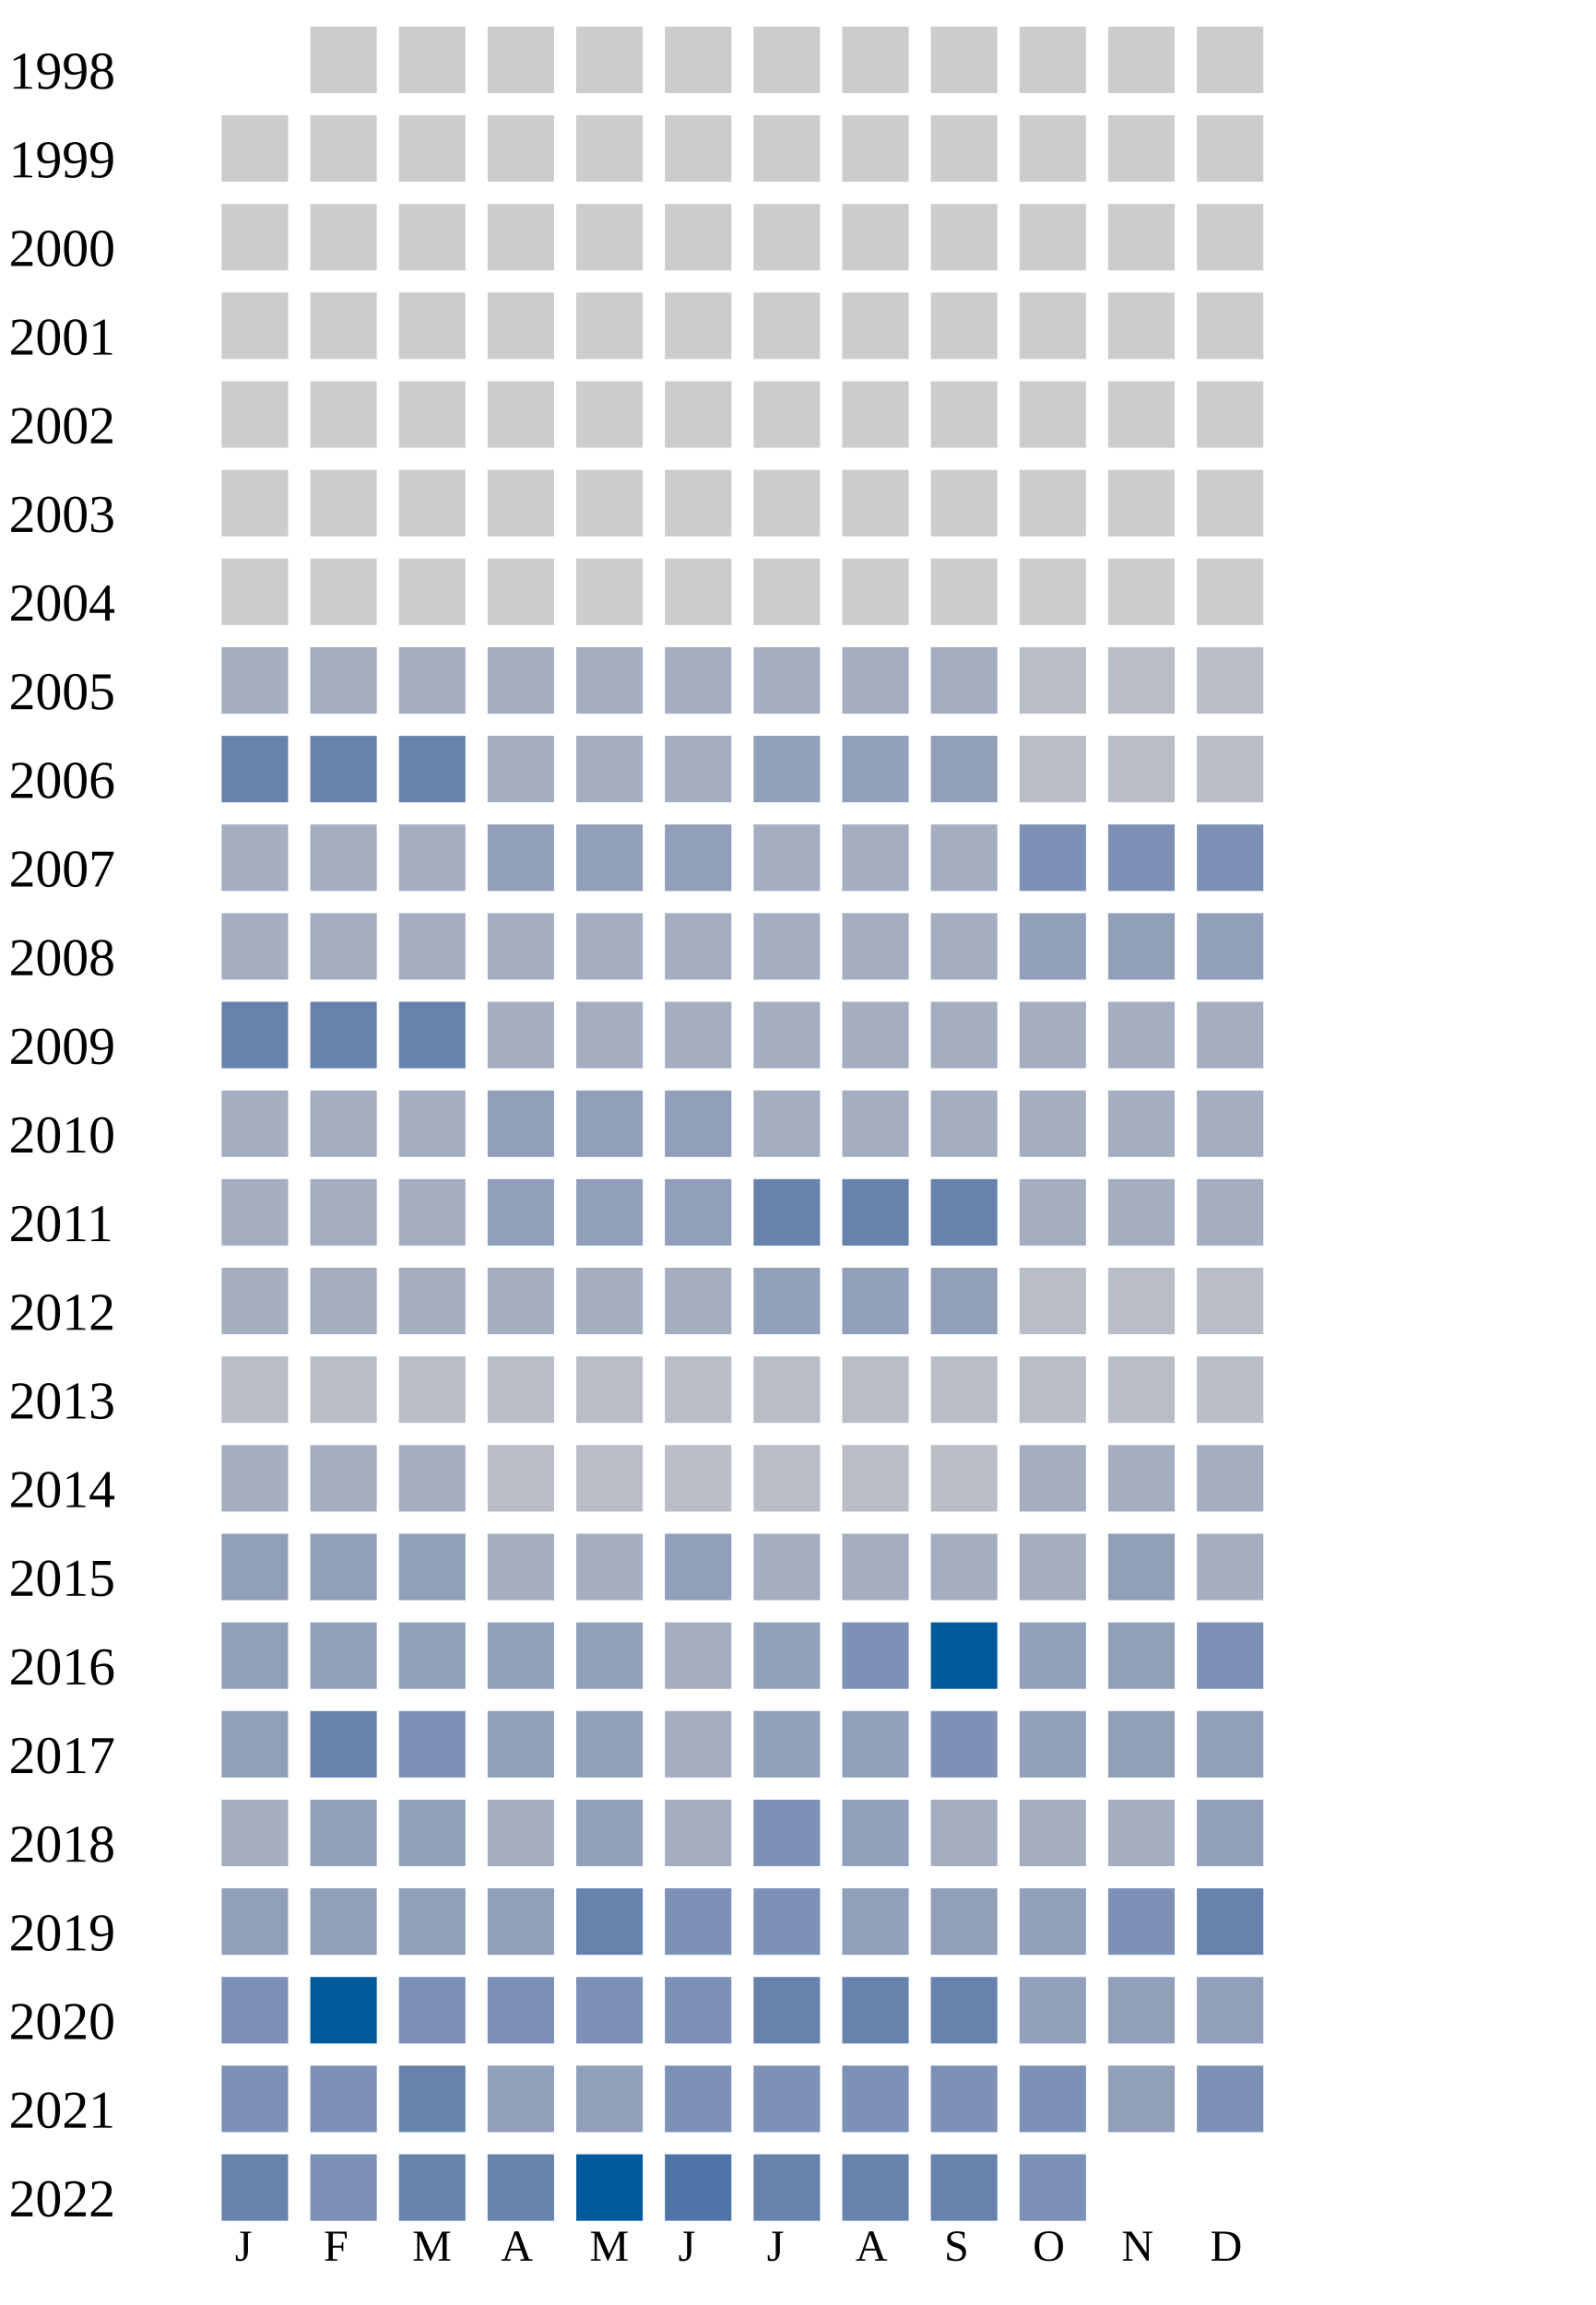
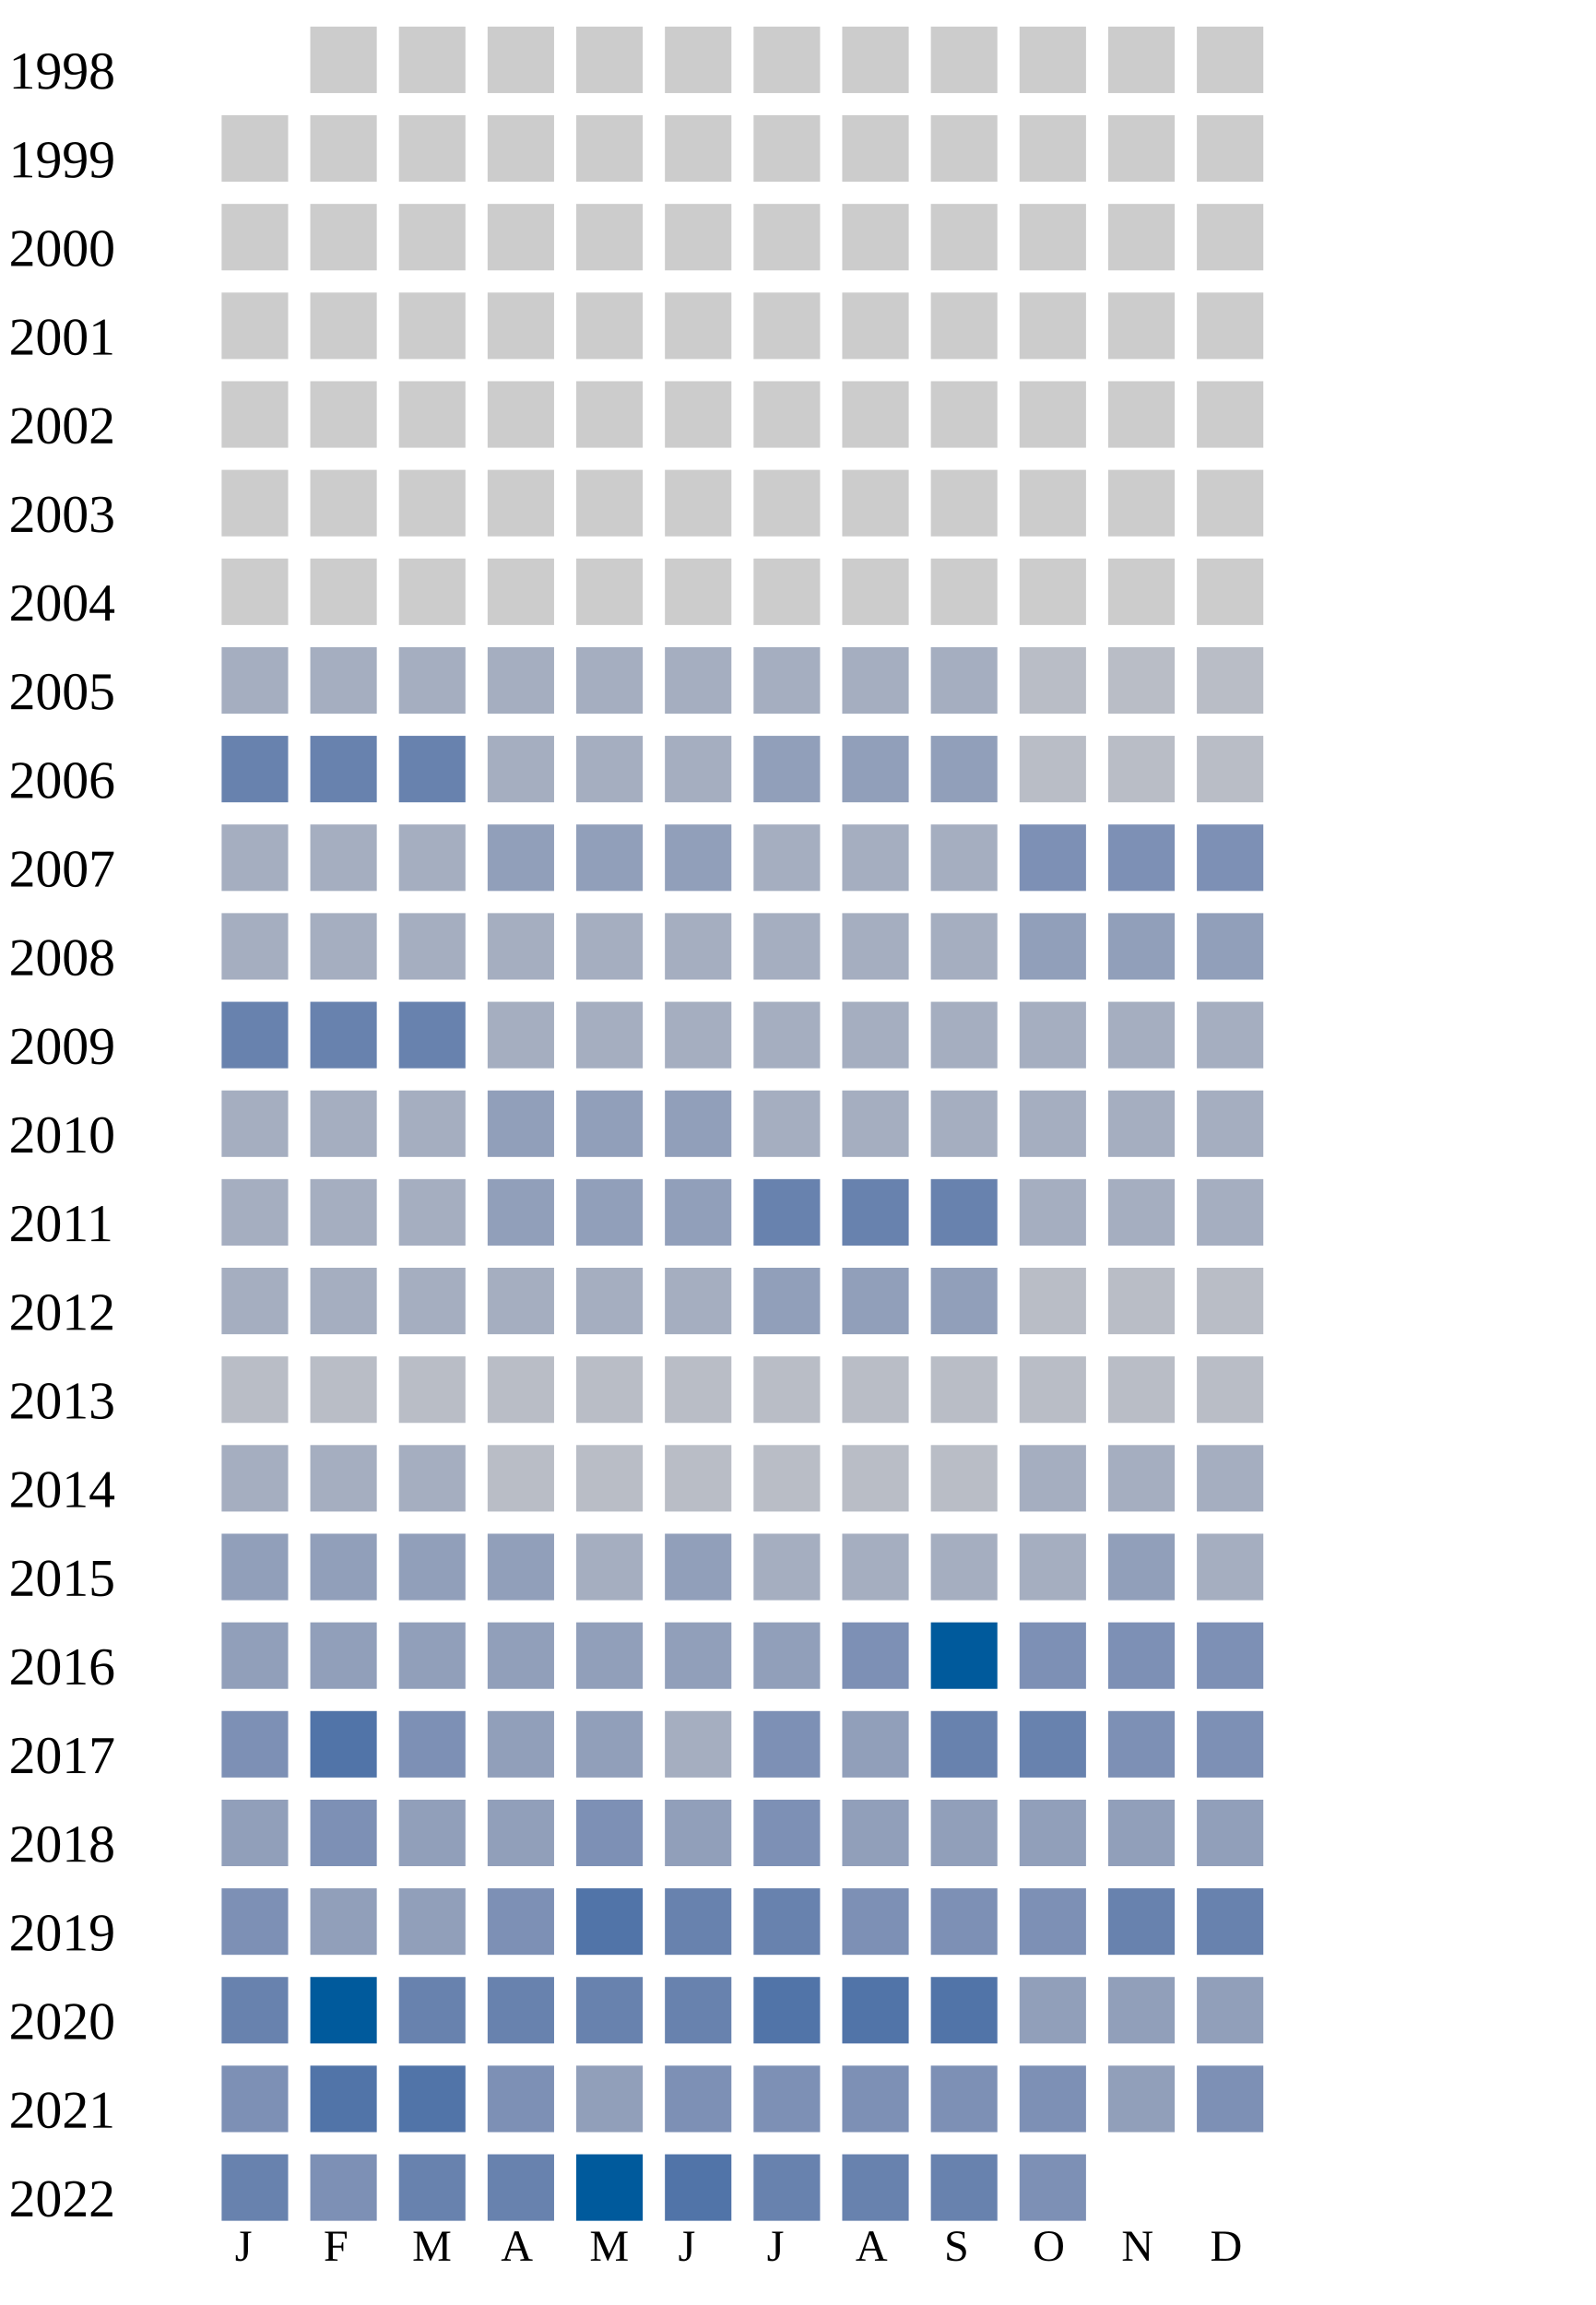
<svg xmlns="http://www.w3.org/2000/svg" width="360" height="520">
  <g transform="translate(0 0)">
    <text x="2" y="20">1998</text>
    <rect x="70" y="6" width="15" height="15" fill="#cccccc" />
    <rect x="90" y="6" width="15" height="15" fill="#cccccc" />
    <rect x="110" y="6" width="15" height="15" fill="#cccccc" />
    <rect x="130" y="6" width="15" height="15" fill="#cccccc" />
    <rect x="150" y="6" width="15" height="15" fill="#cccccc" />
    <rect x="170" y="6" width="15" height="15" fill="#cccccc" />
    <rect x="190" y="6" width="15" height="15" fill="#cccccc" />
    <rect x="210" y="6" width="15" height="15" fill="#cccccc" />
    <rect x="230" y="6" width="15" height="15" fill="#cccccc" />
    <rect x="250" y="6" width="15" height="15" fill="#cccccc" />
    <rect x="270" y="6" width="15" height="15" fill="#cccccc" />
  </g>
  <g transform="translate(0 20)">
    <text x="2" y="20">1999</text>
    <rect x="50" y="6" width="15" height="15" fill="#cccccc" />
    <rect x="70" y="6" width="15" height="15" fill="#cccccc" />
    <rect x="90" y="6" width="15" height="15" fill="#cccccc" />
    <rect x="110" y="6" width="15" height="15" fill="#cccccc" />
    <rect x="130" y="6" width="15" height="15" fill="#cccccc" />
    <rect x="150" y="6" width="15" height="15" fill="#cccccc" />
    <rect x="170" y="6" width="15" height="15" fill="#cccccc" />
    <rect x="190" y="6" width="15" height="15" fill="#cccccc" />
    <rect x="210" y="6" width="15" height="15" fill="#cccccc" />
    <rect x="230" y="6" width="15" height="15" fill="#cccccc" />
    <rect x="250" y="6" width="15" height="15" fill="#cccccc" />
    <rect x="270" y="6" width="15" height="15" fill="#cccccc" />
  </g>
  <g transform="translate(0 40)">
    <text x="2" y="20">2000</text>
    <rect x="50" y="6" width="15" height="15" fill="#cccccc" />
    <rect x="70" y="6" width="15" height="15" fill="#cccccc" />
    <rect x="90" y="6" width="15" height="15" fill="#cccccc" />
    <rect x="110" y="6" width="15" height="15" fill="#cccccc" />
    <rect x="130" y="6" width="15" height="15" fill="#cccccc" />
    <rect x="150" y="6" width="15" height="15" fill="#cccccc" />
    <rect x="170" y="6" width="15" height="15" fill="#cccccc" />
    <rect x="190" y="6" width="15" height="15" fill="#cccccc" />
    <rect x="210" y="6" width="15" height="15" fill="#cccccc" />
    <rect x="230" y="6" width="15" height="15" fill="#cccccc" />
    <rect x="250" y="6" width="15" height="15" fill="#cccccc" />
    <rect x="270" y="6" width="15" height="15" fill="#cccccc" />
  </g>
  <g transform="translate(0 60)">
    <text x="2" y="20">2001</text>
    <rect x="50" y="6" width="15" height="15" fill="#cccccc" />
    <rect x="70" y="6" width="15" height="15" fill="#cccccc" />
    <rect x="90" y="6" width="15" height="15" fill="#cccccc" />
    <rect x="110" y="6" width="15" height="15" fill="#cccccc" />
    <rect x="130" y="6" width="15" height="15" fill="#cccccc" />
    <rect x="150" y="6" width="15" height="15" fill="#cccccc" />
    <rect x="170" y="6" width="15" height="15" fill="#cccccc" />
    <rect x="190" y="6" width="15" height="15" fill="#cccccc" />
    <rect x="210" y="6" width="15" height="15" fill="#cccccc" />
    <rect x="230" y="6" width="15" height="15" fill="#cccccc" />
    <rect x="250" y="6" width="15" height="15" fill="#cccccc" />
    <rect x="270" y="6" width="15" height="15" fill="#cccccc" />
  </g>
  <g transform="translate(0 80)">
    <text x="2" y="20">2002</text>
    <rect x="50" y="6" width="15" height="15" fill="#cccccc" />
    <rect x="70" y="6" width="15" height="15" fill="#cccccc" />
    <rect x="90" y="6" width="15" height="15" fill="#cccccc" />
    <rect x="110" y="6" width="15" height="15" fill="#cccccc" />
    <rect x="130" y="6" width="15" height="15" fill="#cccccc" />
    <rect x="150" y="6" width="15" height="15" fill="#cccccc" />
    <rect x="170" y="6" width="15" height="15" fill="#cccccc" />
    <rect x="190" y="6" width="15" height="15" fill="#cccccc" />
    <rect x="210" y="6" width="15" height="15" fill="#cccccc" />
    <rect x="230" y="6" width="15" height="15" fill="#cccccc" />
    <rect x="250" y="6" width="15" height="15" fill="#cccccc" />
    <rect x="270" y="6" width="15" height="15" fill="#cccccc" />
  </g>
  <g transform="translate(0 100)">
    <text x="2" y="20">2003</text>
    <rect x="50" y="6" width="15" height="15" fill="#cccccc" />
    <rect x="70" y="6" width="15" height="15" fill="#cccccc" />
    <rect x="90" y="6" width="15" height="15" fill="#cccccc" />
    <rect x="110" y="6" width="15" height="15" fill="#cccccc" />
    <rect x="130" y="6" width="15" height="15" fill="#cccccc" />
    <rect x="150" y="6" width="15" height="15" fill="#cccccc" />
    <rect x="170" y="6" width="15" height="15" fill="#cccccc" />
    <rect x="190" y="6" width="15" height="15" fill="#cccccc" />
    <rect x="210" y="6" width="15" height="15" fill="#cccccc" />
    <rect x="230" y="6" width="15" height="15" fill="#cccccc" />
    <rect x="250" y="6" width="15" height="15" fill="#cccccc" />
    <rect x="270" y="6" width="15" height="15" fill="#cccccc" />
  </g>
  <g transform="translate(0 120)">
    <text x="2" y="20">2004</text>
    <rect x="50" y="6" width="15" height="15" fill="#cccccc" />
    <rect x="70" y="6" width="15" height="15" fill="#cccccc" />
    <rect x="90" y="6" width="15" height="15" fill="#cccccc" />
    <rect x="110" y="6" width="15" height="15" fill="#cccccc" />
    <rect x="130" y="6" width="15" height="15" fill="#cccccc" />
    <rect x="150" y="6" width="15" height="15" fill="#cccccc" />
    <rect x="170" y="6" width="15" height="15" fill="#cccccc" />
    <rect x="190" y="6" width="15" height="15" fill="#cccccc" />
    <rect x="210" y="6" width="15" height="15" fill="#cccccc" />
    <rect x="230" y="6" width="15" height="15" fill="#cccccc" />
    <rect x="250" y="6" width="15" height="15" fill="#cccccc" />
    <rect x="270" y="6" width="15" height="15" fill="#cccccc" />
  </g>
  <g transform="translate(0 140)">
    <text x="2" y="20">2005</text>
    <rect x="50" y="6" width="15" height="15" fill="#a5aec0" />
    <rect x="70" y="6" width="15" height="15" fill="#a5aec0" />
    <rect x="90" y="6" width="15" height="15" fill="#a5aec0" />
    <rect x="110" y="6" width="15" height="15" fill="#a5aec0" />
    <rect x="130" y="6" width="15" height="15" fill="#a5aec0" />
    <rect x="150" y="6" width="15" height="15" fill="#a5aec0" />
    <rect x="170" y="6" width="15" height="15" fill="#a5aec0" />
    <rect x="190" y="6" width="15" height="15" fill="#a5aec0" />
    <rect x="210" y="6" width="15" height="15" fill="#a5aec0" />
    <rect x="230" y="6" width="15" height="15" fill="#b9bdc6" />
    <rect x="250" y="6" width="15" height="15" fill="#b9bdc6" />
    <rect x="270" y="6" width="15" height="15" fill="#b9bdc6" />
  </g>
  <g transform="translate(0 160)">
    <text x="2" y="20">2006</text>
    <rect x="50" y="6" width="15" height="15" fill="#6882ae" />
    <rect x="70" y="6" width="15" height="15" fill="#6882ae" />
    <rect x="90" y="6" width="15" height="15" fill="#6882ae" />
    <rect x="110" y="6" width="15" height="15" fill="#a5aec0" />
    <rect x="130" y="6" width="15" height="15" fill="#a5aec0" />
    <rect x="150" y="6" width="15" height="15" fill="#a5aec0" />
    <rect x="170" y="6" width="15" height="15" fill="#919fba" />
    <rect x="190" y="6" width="15" height="15" fill="#919fba" />
    <rect x="210" y="6" width="15" height="15" fill="#919fba" />
    <rect x="230" y="6" width="15" height="15" fill="#b9bdc6" />
    <rect x="250" y="6" width="15" height="15" fill="#b9bdc6" />
    <rect x="270" y="6" width="15" height="15" fill="#b9bdc6" />
  </g>
  <g transform="translate(0 180)">
    <text x="2" y="20">2007</text>
    <rect x="50" y="6" width="15" height="15" fill="#a5aec0" />
    <rect x="70" y="6" width="15" height="15" fill="#a5aec0" />
    <rect x="90" y="6" width="15" height="15" fill="#a5aec0" />
    <rect x="110" y="6" width="15" height="15" fill="#919fba" />
    <rect x="130" y="6" width="15" height="15" fill="#919fba" />
    <rect x="150" y="6" width="15" height="15" fill="#919fba" />
    <rect x="170" y="6" width="15" height="15" fill="#a5aec0" />
    <rect x="190" y="6" width="15" height="15" fill="#a5aec0" />
    <rect x="210" y="6" width="15" height="15" fill="#a5aec0" />
    <rect x="230" y="6" width="15" height="15" fill="#7d90b5" />
    <rect x="250" y="6" width="15" height="15" fill="#7d90b5" />
    <rect x="270" y="6" width="15" height="15" fill="#7d90b5" />
  </g>
  <g transform="translate(0 200)">
    <text x="2" y="20">2008</text>
    <rect x="50" y="6" width="15" height="15" fill="#a5aec0" />
    <rect x="70" y="6" width="15" height="15" fill="#a5aec0" />
    <rect x="90" y="6" width="15" height="15" fill="#a5aec0" />
    <rect x="110" y="6" width="15" height="15" fill="#a5aec0" />
    <rect x="130" y="6" width="15" height="15" fill="#a5aec0" />
    <rect x="150" y="6" width="15" height="15" fill="#a5aec0" />
    <rect x="170" y="6" width="15" height="15" fill="#a5aec0" />
    <rect x="190" y="6" width="15" height="15" fill="#a5aec0" />
    <rect x="210" y="6" width="15" height="15" fill="#a5aec0" />
    <rect x="230" y="6" width="15" height="15" fill="#919fba" />
    <rect x="250" y="6" width="15" height="15" fill="#919fba" />
    <rect x="270" y="6" width="15" height="15" fill="#919fba" />
  </g>
  <g transform="translate(0 220)">
    <text x="2" y="20">2009</text>
    <rect x="50" y="6" width="15" height="15" fill="#6882ae" />
    <rect x="70" y="6" width="15" height="15" fill="#6882ae" />
    <rect x="90" y="6" width="15" height="15" fill="#6882ae" />
    <rect x="110" y="6" width="15" height="15" fill="#a5aec0" />
    <rect x="130" y="6" width="15" height="15" fill="#a5aec0" />
    <rect x="150" y="6" width="15" height="15" fill="#a5aec0" />
    <rect x="170" y="6" width="15" height="15" fill="#a5aec0" />
    <rect x="190" y="6" width="15" height="15" fill="#a5aec0" />
    <rect x="210" y="6" width="15" height="15" fill="#a5aec0" />
    <rect x="230" y="6" width="15" height="15" fill="#a5aec0" />
    <rect x="250" y="6" width="15" height="15" fill="#a5aec0" />
    <rect x="270" y="6" width="15" height="15" fill="#a5aec0" />
  </g>
  <g transform="translate(0 240)">
    <text x="2" y="20">2010</text>
    <rect x="50" y="6" width="15" height="15" fill="#a5aec0" />
    <rect x="70" y="6" width="15" height="15" fill="#a5aec0" />
    <rect x="90" y="6" width="15" height="15" fill="#a5aec0" />
    <rect x="110" y="6" width="15" height="15" fill="#919fba" />
    <rect x="130" y="6" width="15" height="15" fill="#919fba" />
    <rect x="150" y="6" width="15" height="15" fill="#919fba" />
    <rect x="170" y="6" width="15" height="15" fill="#a5aec0" />
    <rect x="190" y="6" width="15" height="15" fill="#a5aec0" />
    <rect x="210" y="6" width="15" height="15" fill="#a5aec0" />
    <rect x="230" y="6" width="15" height="15" fill="#a5aec0" />
    <rect x="250" y="6" width="15" height="15" fill="#a5aec0" />
    <rect x="270" y="6" width="15" height="15" fill="#a5aec0" />
  </g>
  <g transform="translate(0 260)">
    <text x="2" y="20">2011</text>
    <rect x="50" y="6" width="15" height="15" fill="#a5aec0" />
    <rect x="70" y="6" width="15" height="15" fill="#a5aec0" />
    <rect x="90" y="6" width="15" height="15" fill="#a5aec0" />
    <rect x="110" y="6" width="15" height="15" fill="#919fba" />
    <rect x="130" y="6" width="15" height="15" fill="#919fba" />
    <rect x="150" y="6" width="15" height="15" fill="#919fba" />
    <rect x="170" y="6" width="15" height="15" fill="#6882ae" />
    <rect x="190" y="6" width="15" height="15" fill="#6882ae" />
    <rect x="210" y="6" width="15" height="15" fill="#6882ae" />
    <rect x="230" y="6" width="15" height="15" fill="#a5aec0" />
    <rect x="250" y="6" width="15" height="15" fill="#a5aec0" />
    <rect x="270" y="6" width="15" height="15" fill="#a5aec0" />
  </g>
  <g transform="translate(0 280)">
    <text x="2" y="20">2012</text>
    <rect x="50" y="6" width="15" height="15" fill="#a5aec0" />
    <rect x="70" y="6" width="15" height="15" fill="#a5aec0" />
    <rect x="90" y="6" width="15" height="15" fill="#a5aec0" />
    <rect x="110" y="6" width="15" height="15" fill="#a5aec0" />
    <rect x="130" y="6" width="15" height="15" fill="#a5aec0" />
    <rect x="150" y="6" width="15" height="15" fill="#a5aec0" />
    <rect x="170" y="6" width="15" height="15" fill="#919fba" />
    <rect x="190" y="6" width="15" height="15" fill="#919fba" />
    <rect x="210" y="6" width="15" height="15" fill="#919fba" />
    <rect x="230" y="6" width="15" height="15" fill="#b9bdc6" />
    <rect x="250" y="6" width="15" height="15" fill="#b9bdc6" />
    <rect x="270" y="6" width="15" height="15" fill="#b9bdc6" />
  </g>
  <g transform="translate(0 300)">
    <text x="2" y="20">2013</text>
    <rect x="50" y="6" width="15" height="15" fill="#b9bdc6" />
    <rect x="70" y="6" width="15" height="15" fill="#b9bdc6" />
    <rect x="90" y="6" width="15" height="15" fill="#b9bdc6" />
    <rect x="110" y="6" width="15" height="15" fill="#b9bdc6" />
    <rect x="130" y="6" width="15" height="15" fill="#b9bdc6" />
    <rect x="150" y="6" width="15" height="15" fill="#b9bdc6" />
    <rect x="170" y="6" width="15" height="15" fill="#b9bdc6" />
    <rect x="190" y="6" width="15" height="15" fill="#b9bdc6" />
    <rect x="210" y="6" width="15" height="15" fill="#b9bdc6" />
    <rect x="230" y="6" width="15" height="15" fill="#b9bdc6" />
    <rect x="250" y="6" width="15" height="15" fill="#b9bdc6" />
    <rect x="270" y="6" width="15" height="15" fill="#b9bdc6" />
  </g>
  <g transform="translate(0 320)">
    <text x="2" y="20">2014</text>
    <rect x="50" y="6" width="15" height="15" fill="#a5aec0" />
    <rect x="70" y="6" width="15" height="15" fill="#a5aec0" />
    <rect x="90" y="6" width="15" height="15" fill="#a5aec0" />
    <rect x="110" y="6" width="15" height="15" fill="#b9bdc6" />
    <rect x="130" y="6" width="15" height="15" fill="#b9bdc6" />
    <rect x="150" y="6" width="15" height="15" fill="#b9bdc6" />
    <rect x="170" y="6" width="15" height="15" fill="#b9bdc6" />
    <rect x="190" y="6" width="15" height="15" fill="#b9bdc6" />
    <rect x="210" y="6" width="15" height="15" fill="#b9bdc6" />
    <rect x="230" y="6" width="15" height="15" fill="#a5aec0" />
    <rect x="250" y="6" width="15" height="15" fill="#a5aec0" />
    <rect x="270" y="6" width="15" height="15" fill="#a5aec0" />
  </g>
  <g transform="translate(0 340)">
    <text x="2" y="20">2015</text>
    <rect x="50" y="6" width="15" height="15" fill="#919fba" />
    <rect x="70" y="6" width="15" height="15" fill="#919fba" />
    <rect x="90" y="6" width="15" height="15" fill="#919fba" />
-     <rect x="110" y="6" width="15" height="15" fill="#a5aec0" />
+     <rect x="110" y="6" width="15" height="15" fill="#919fba" />
    <rect x="130" y="6" width="15" height="15" fill="#a5aec0" />
    <rect x="150" y="6" width="15" height="15" fill="#919fba" />
    <rect x="170" y="6" width="15" height="15" fill="#a5aec0" />
    <rect x="190" y="6" width="15" height="15" fill="#a5aec0" />
    <rect x="210" y="6" width="15" height="15" fill="#a5aec0" />
    <rect x="230" y="6" width="15" height="15" fill="#a5aec0" />
    <rect x="250" y="6" width="15" height="15" fill="#919fba" />
    <rect x="270" y="6" width="15" height="15" fill="#a5aec0" />
  </g>
  <g transform="translate(0 360)">
    <text x="2" y="20">2016</text>
    <rect x="50" y="6" width="15" height="15" fill="#919fba" />
    <rect x="70" y="6" width="15" height="15" fill="#919fba" />
    <rect x="90" y="6" width="15" height="15" fill="#919fba" />
    <rect x="110" y="6" width="15" height="15" fill="#919fba" />
    <rect x="130" y="6" width="15" height="15" fill="#919fba" />
-     <rect x="150" y="6" width="15" height="15" fill="#a5aec0" />
+     <rect x="150" y="6" width="15" height="15" fill="#919fba" />
    <rect x="170" y="6" width="15" height="15" fill="#919fba" />
    <rect x="190" y="6" width="15" height="15" fill="#7d90b5" />
    <rect x="210" y="6" width="15" height="15" fill="#005a9c" />
-     <rect x="230" y="6" width="15" height="15" fill="#919fba" />
-     <rect x="250" y="6" width="15" height="15" fill="#919fba" />
+     <rect x="230" y="6" width="15" height="15" fill="#7d90b5" />
+     <rect x="250" y="6" width="15" height="15" fill="#7d90b5" />
    <rect x="270" y="6" width="15" height="15" fill="#7d90b5" />
  </g>
  <g transform="translate(0 380)">
    <text x="2" y="20">2017</text>
-     <rect x="50" y="6" width="15" height="15" fill="#919fba" />
-     <rect x="70" y="6" width="15" height="15" fill="#6882ae" />
+     <rect x="50" y="6" width="15" height="15" fill="#7d90b5" />
+     <rect x="70" y="6" width="15" height="15" fill="#5174a8" />
    <rect x="90" y="6" width="15" height="15" fill="#7d90b5" />
    <rect x="110" y="6" width="15" height="15" fill="#919fba" />
    <rect x="130" y="6" width="15" height="15" fill="#919fba" />
    <rect x="150" y="6" width="15" height="15" fill="#a5aec0" />
-     <rect x="170" y="6" width="15" height="15" fill="#919fba" />
+     <rect x="170" y="6" width="15" height="15" fill="#7d90b5" />
    <rect x="190" y="6" width="15" height="15" fill="#919fba" />
-     <rect x="210" y="6" width="15" height="15" fill="#7d90b5" />
-     <rect x="230" y="6" width="15" height="15" fill="#919fba" />
-     <rect x="250" y="6" width="15" height="15" fill="#919fba" />
-     <rect x="270" y="6" width="15" height="15" fill="#919fba" />
+     <rect x="210" y="6" width="15" height="15" fill="#6882ae" />
+     <rect x="230" y="6" width="15" height="15" fill="#6882ae" />
+     <rect x="250" y="6" width="15" height="15" fill="#7d90b5" />
+     <rect x="270" y="6" width="15" height="15" fill="#7d90b5" />
  </g>
  <g transform="translate(0 400)">
    <text x="2" y="20">2018</text>
-     <rect x="50" y="6" width="15" height="15" fill="#a5aec0" />
-     <rect x="70" y="6" width="15" height="15" fill="#919fba" />
+     <rect x="50" y="6" width="15" height="15" fill="#919fba" />
+     <rect x="70" y="6" width="15" height="15" fill="#7d90b5" />
    <rect x="90" y="6" width="15" height="15" fill="#919fba" />
-     <rect x="110" y="6" width="15" height="15" fill="#a5aec0" />
-     <rect x="130" y="6" width="15" height="15" fill="#919fba" />
-     <rect x="150" y="6" width="15" height="15" fill="#a5aec0" />
-     <rect x="170" y="6" width="15" height="15" fill="#7d90b5" />
-     <rect x="190" y="6" width="15" height="15" fill="#919fba" />
-     <rect x="210" y="6" width="15" height="15" fill="#a5aec0" />
-     <rect x="230" y="6" width="15" height="15" fill="#a5aec0" />
-     <rect x="250" y="6" width="15" height="15" fill="#a5aec0" />
-     <rect x="270" y="6" width="15" height="15" fill="#919fba" />
-   </g>
-   <g transform="translate(0 420)">
-     <text x="2" y="20">2019</text>
-     <rect x="50" y="6" width="15" height="15" fill="#919fba" />
-     <rect x="70" y="6" width="15" height="15" fill="#919fba" />
-     <rect x="90" y="6" width="15" height="15" fill="#919fba" />
-     <rect x="110" y="6" width="15" height="15" fill="#919fba" />
-     <rect x="130" y="6" width="15" height="15" fill="#6882ae" />
-     <rect x="150" y="6" width="15" height="15" fill="#7d90b5" />
+     <rect x="110" y="6" width="15" height="15" fill="#919fba" />
+     <rect x="130" y="6" width="15" height="15" fill="#7d90b5" />
+     <rect x="150" y="6" width="15" height="15" fill="#919fba" />
    <rect x="170" y="6" width="15" height="15" fill="#7d90b5" />
    <rect x="190" y="6" width="15" height="15" fill="#919fba" />
    <rect x="210" y="6" width="15" height="15" fill="#919fba" />
    <rect x="230" y="6" width="15" height="15" fill="#919fba" />
-     <rect x="250" y="6" width="15" height="15" fill="#7d90b5" />
+     <rect x="250" y="6" width="15" height="15" fill="#919fba" />
+     <rect x="270" y="6" width="15" height="15" fill="#919fba" />
+   </g>
+   <g transform="translate(0 420)">
+     <text x="2" y="20">2019</text>
+     <rect x="50" y="6" width="15" height="15" fill="#7d90b5" />
+     <rect x="70" y="6" width="15" height="15" fill="#919fba" />
+     <rect x="90" y="6" width="15" height="15" fill="#919fba" />
+     <rect x="110" y="6" width="15" height="15" fill="#7d90b5" />
+     <rect x="130" y="6" width="15" height="15" fill="#5174a8" />
+     <rect x="150" y="6" width="15" height="15" fill="#6882ae" />
+     <rect x="170" y="6" width="15" height="15" fill="#6882ae" />
+     <rect x="190" y="6" width="15" height="15" fill="#7d90b5" />
+     <rect x="210" y="6" width="15" height="15" fill="#7d90b5" />
+     <rect x="230" y="6" width="15" height="15" fill="#7d90b5" />
+     <rect x="250" y="6" width="15" height="15" fill="#6882ae" />
    <rect x="270" y="6" width="15" height="15" fill="#6882ae" />
  </g>
  <g transform="translate(0 440)">
    <text x="2" y="20">2020</text>
-     <rect x="50" y="6" width="15" height="15" fill="#7d90b5" />
+     <rect x="50" y="6" width="15" height="15" fill="#6882ae" />
    <rect x="70" y="6" width="15" height="15" fill="#005a9c" />
-     <rect x="90" y="6" width="15" height="15" fill="#7d90b5" />
-     <rect x="110" y="6" width="15" height="15" fill="#7d90b5" />
-     <rect x="130" y="6" width="15" height="15" fill="#7d90b5" />
-     <rect x="150" y="6" width="15" height="15" fill="#7d90b5" />
-     <rect x="170" y="6" width="15" height="15" fill="#6882ae" />
-     <rect x="190" y="6" width="15" height="15" fill="#6882ae" />
-     <rect x="210" y="6" width="15" height="15" fill="#6882ae" />
+     <rect x="90" y="6" width="15" height="15" fill="#6882ae" />
+     <rect x="110" y="6" width="15" height="15" fill="#6882ae" />
+     <rect x="130" y="6" width="15" height="15" fill="#6882ae" />
+     <rect x="150" y="6" width="15" height="15" fill="#6882ae" />
+     <rect x="170" y="6" width="15" height="15" fill="#5174a8" />
+     <rect x="190" y="6" width="15" height="15" fill="#5174a8" />
+     <rect x="210" y="6" width="15" height="15" fill="#5174a8" />
    <rect x="230" y="6" width="15" height="15" fill="#919fba" />
    <rect x="250" y="6" width="15" height="15" fill="#919fba" />
    <rect x="270" y="6" width="15" height="15" fill="#919fba" />
  </g>
  <g transform="translate(0 460)">
    <text x="2" y="20">2021</text>
    <rect x="50" y="6" width="15" height="15" fill="#7d90b5" />
-     <rect x="70" y="6" width="15" height="15" fill="#7d90b5" />
-     <rect x="90" y="6" width="15" height="15" fill="#6882ae" />
-     <rect x="110" y="6" width="15" height="15" fill="#919fba" />
+     <rect x="70" y="6" width="15" height="15" fill="#5174a8" />
+     <rect x="90" y="6" width="15" height="15" fill="#5174a8" />
+     <rect x="110" y="6" width="15" height="15" fill="#7d90b5" />
    <rect x="130" y="6" width="15" height="15" fill="#919fba" />
    <rect x="150" y="6" width="15" height="15" fill="#7d90b5" />
    <rect x="170" y="6" width="15" height="15" fill="#7d90b5" />
    <rect x="190" y="6" width="15" height="15" fill="#7d90b5" />
    <rect x="210" y="6" width="15" height="15" fill="#7d90b5" />
    <rect x="230" y="6" width="15" height="15" fill="#7d90b5" />
    <rect x="250" y="6" width="15" height="15" fill="#919fba" />
    <rect x="270" y="6" width="15" height="15" fill="#7d90b5" />
  </g>
  <g transform="translate(0 480)">
    <text x="2" y="20">2022</text>
    <rect x="50" y="6" width="15" height="15" fill="#6882ae" />
    <rect x="70" y="6" width="15" height="15" fill="#7d90b5" />
    <rect x="90" y="6" width="15" height="15" fill="#6882ae" />
    <rect x="110" y="6" width="15" height="15" fill="#6882ae" />
    <rect x="130" y="6" width="15" height="15" fill="#005a9c" />
    <rect x="150" y="6" width="15" height="15" fill="#5174a8" />
    <rect x="170" y="6" width="15" height="15" fill="#6882ae" />
    <rect x="190" y="6" width="15" height="15" fill="#6882ae" />
    <rect x="210" y="6" width="15" height="15" fill="#6882ae" />
    <rect x="230" y="6" width="15" height="15" fill="#7d90b5" />
  </g>
  <text style="font-size: 10px; text-align: center" x="53" y="510">J</text>
  <text style="font-size: 10px; text-align: center" x="73" y="510">F</text>
  <text style="font-size: 10px; text-align: center" x="93" y="510">M</text>
  <text style="font-size: 10px; text-align: center" x="113" y="510">A</text>
  <text style="font-size: 10px; text-align: center" x="133" y="510">M</text>
  <text style="font-size: 10px; text-align: center" x="153" y="510">J</text>
  <text style="font-size: 10px; text-align: center" x="173" y="510">J</text>
  <text style="font-size: 10px; text-align: center" x="193" y="510">A</text>
  <text style="font-size: 10px; text-align: center" x="213" y="510">S</text>
  <text style="font-size: 10px; text-align: center" x="233" y="510">O</text>
  <text style="font-size: 10px; text-align: center" x="253" y="510">N</text>
  <text style="font-size: 10px; text-align: center" x="273" y="510">D</text>
  <text style="font-size: 10px;" x="155" y="529">Less</text>
  <rect fill="#b9bdc6" width="10" height="10" x="180" y="520" />
  <rect fill="#919fba" width="10" height="10" x="195" y="520" />
  <rect fill="#6882ae" width="10" height="10" x="210" y="520" />
  <rect fill="#005a9c" width="10" height="10" x="225" y="520" />
  <text x="240" y="529" style="font-size: 10px;">More</text>
</svg>
